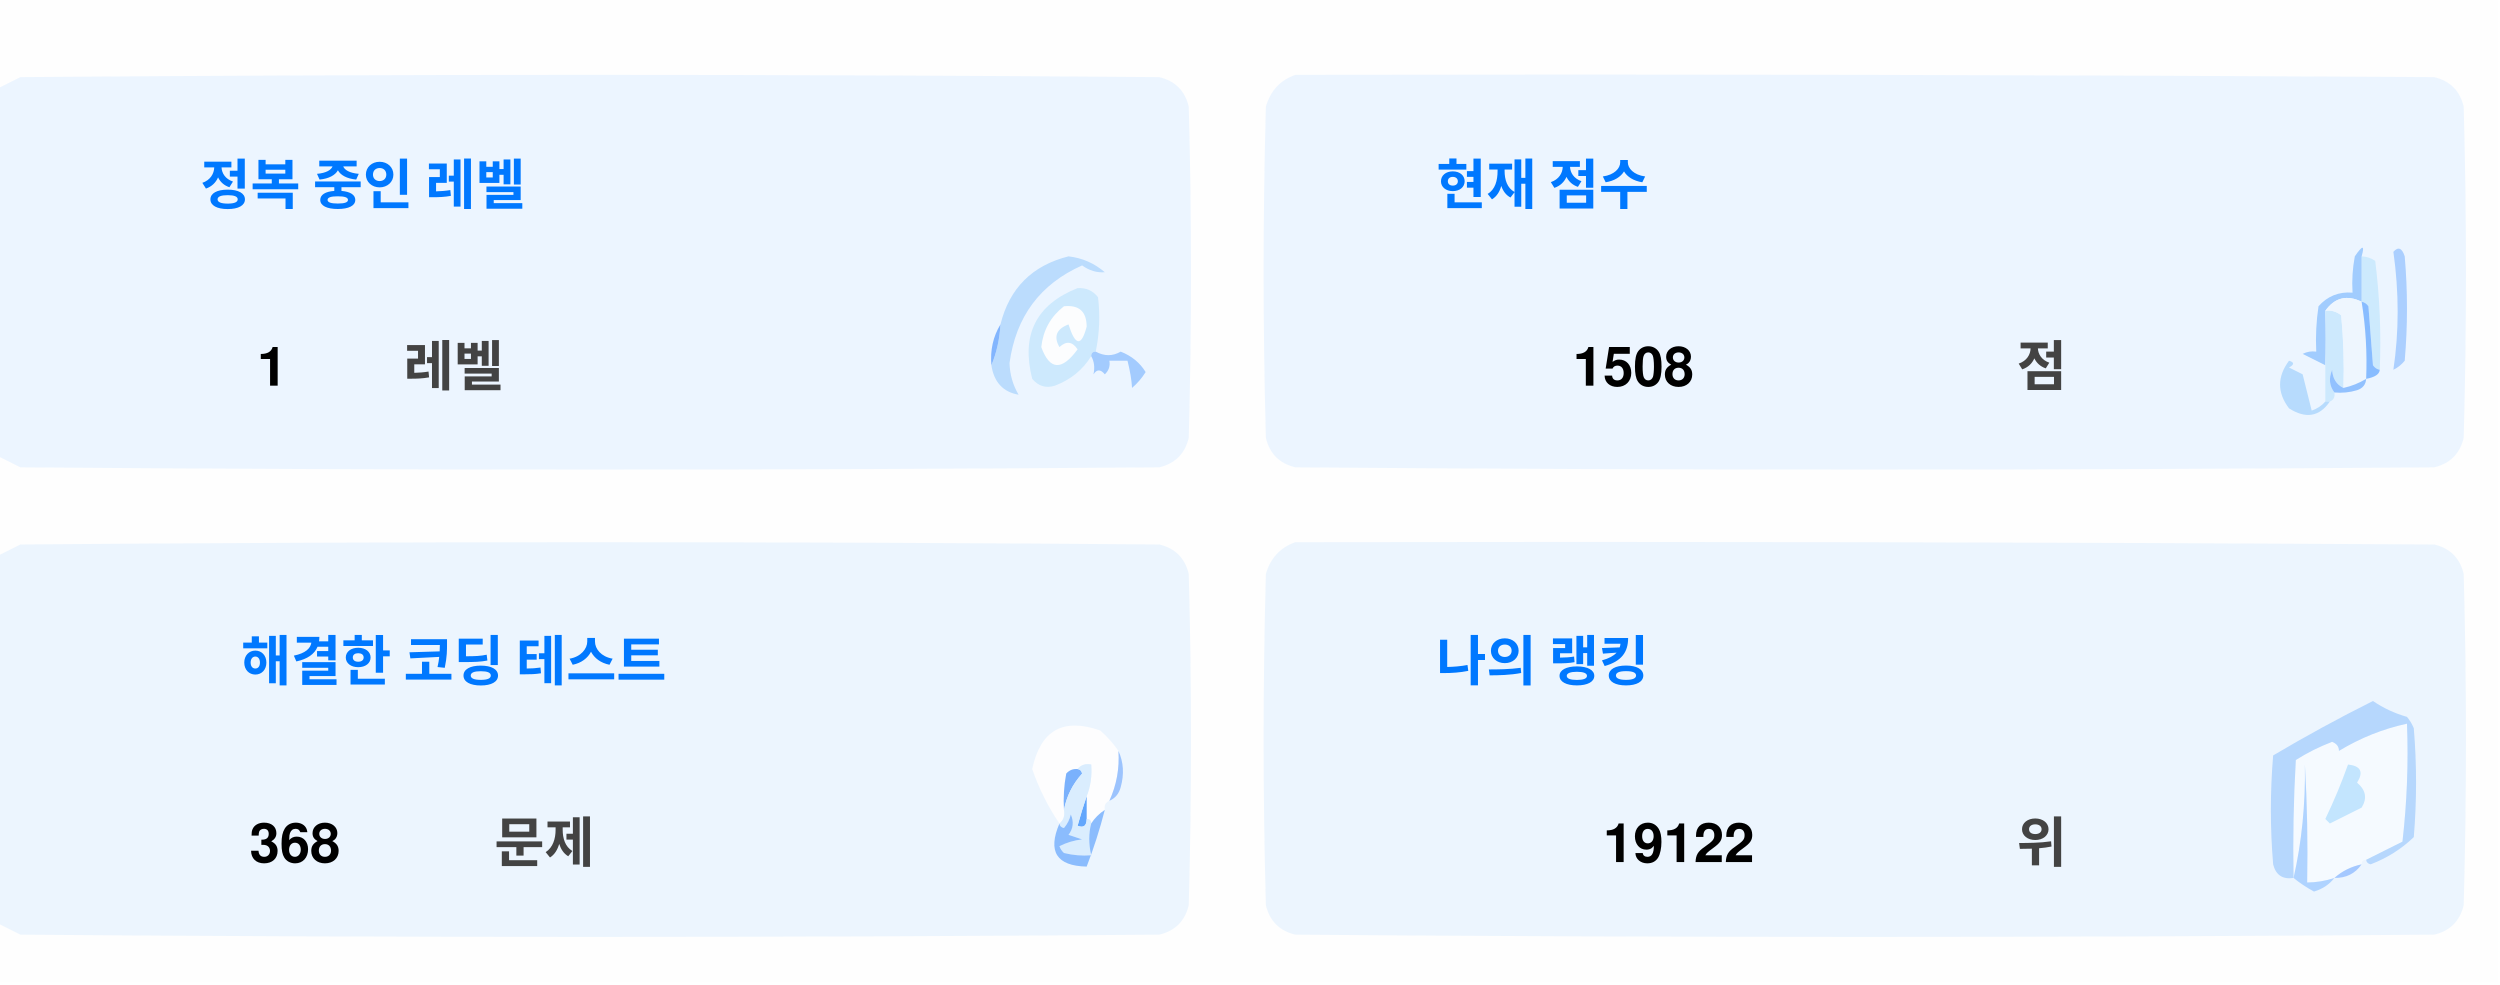
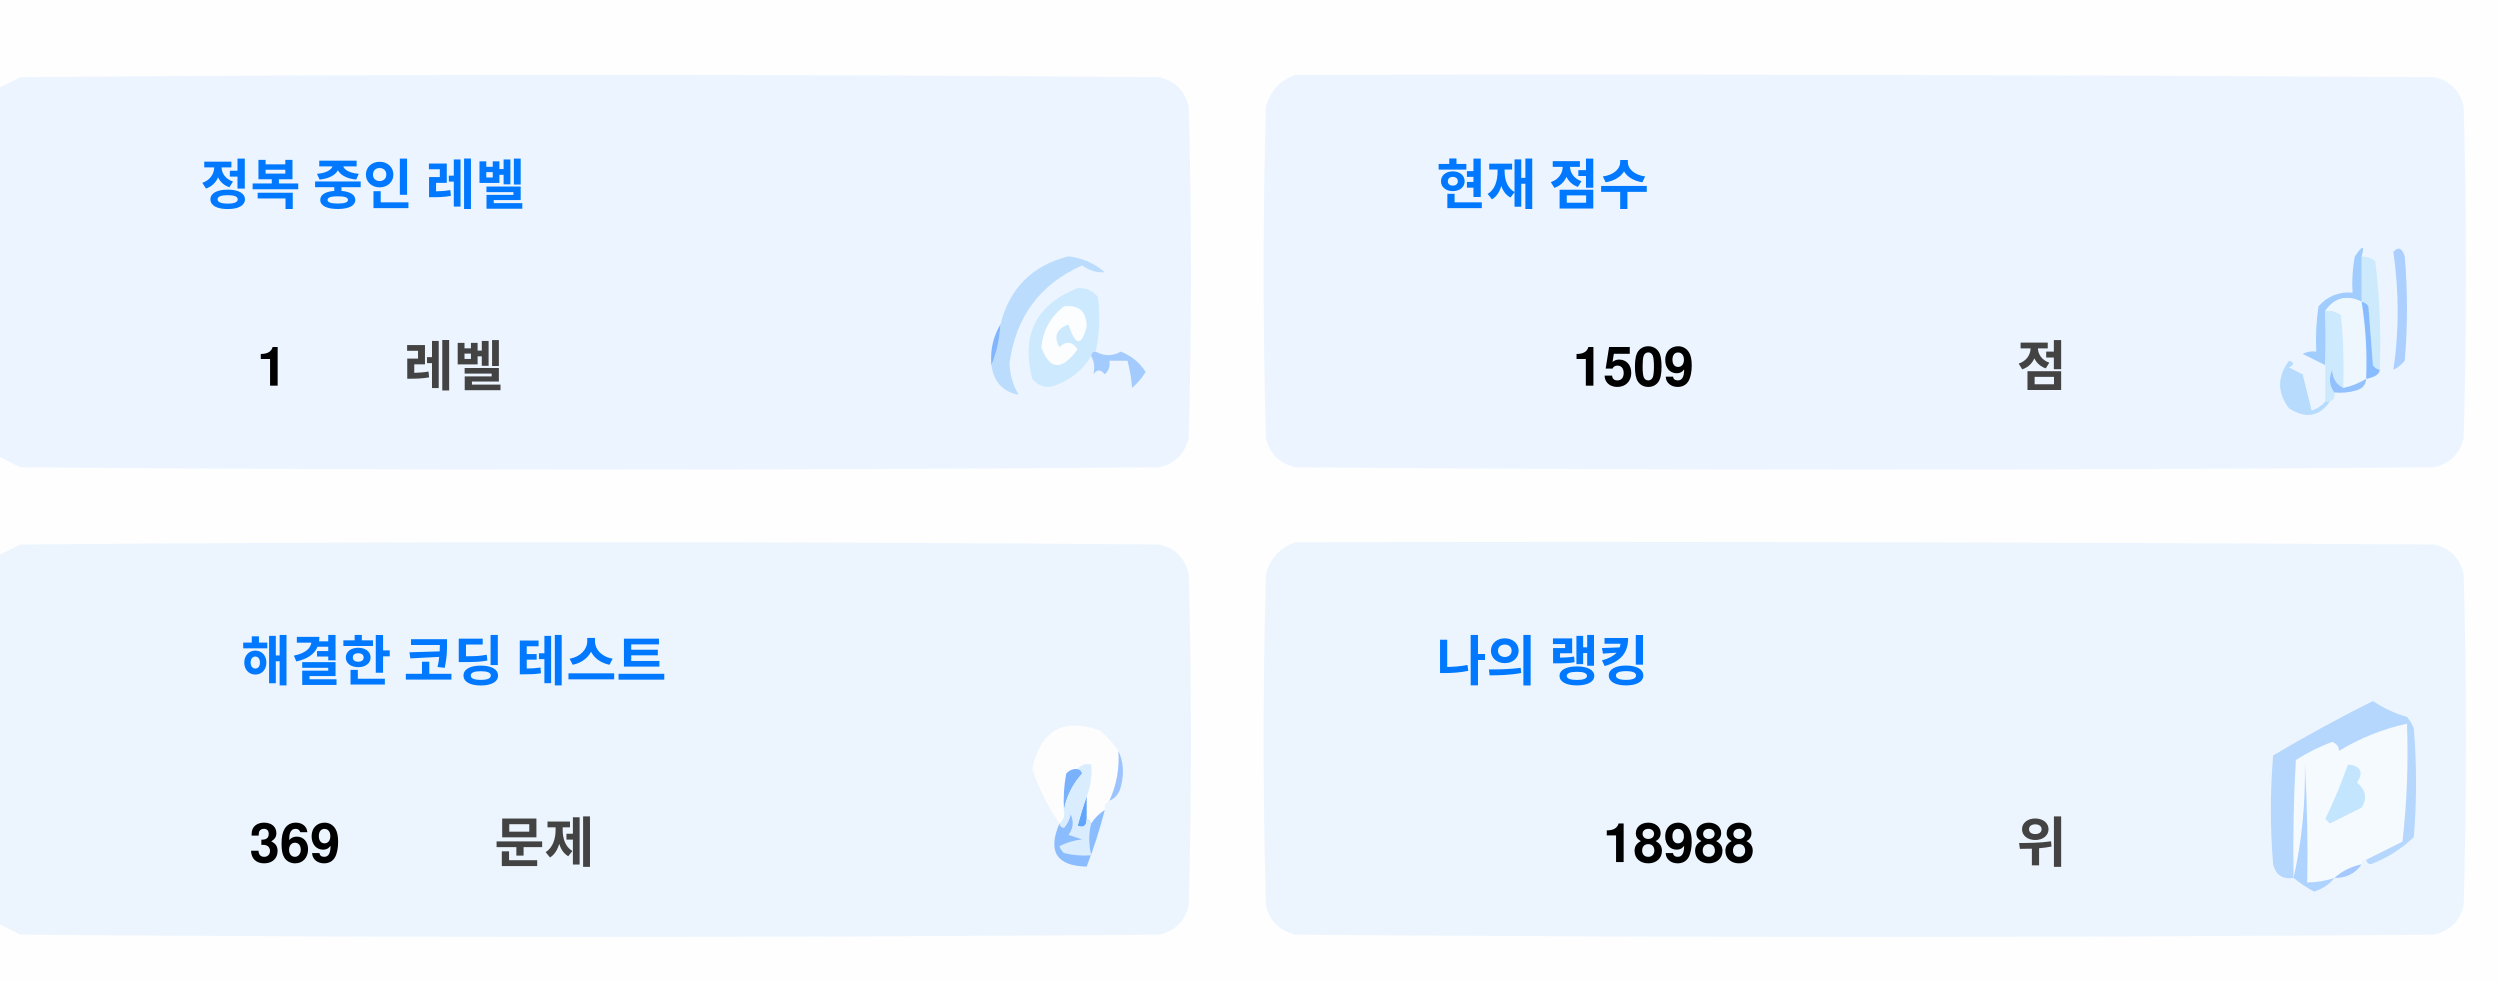
<svg xmlns="http://www.w3.org/2000/svg" version="1.1" width="551px" height="217px" style="shape-rendering:geometricPrecision; text-rendering:geometricPrecision; image-rendering:optimizeQuality; fill-rule:evenodd; clip-rule:evenodd">
  <style>.title {fill: #434343;font-size: 1rem;line-height: 1.5rem;font-weight: bold;font-family: -apple-system, BlinkMacSystemFont, Segoe UI, Helvetica, Arial, sans-serif, Apple Color Emoji, Segoe UI Emoji;}.desc {fill: #434343;font-size: 2.5rem;font-weight: bold;line-height: 1.5rem;font-family: -apple-system, BlinkMacSystemFont, Segoe UI, Helvetica, Arial, sans-serif, Apple Color Emoji, Segoe UI Emoji;}.desc-2 {fill: #434343;font-size: 1rem;font-weight: bold;line-height: 1.5rem;font-family: -apple-system, BlinkMacSystemFont, Segoe UI, Helvetica, Arial, sans-serif, Apple Color Emoji, Segoe UI Emoji;}.text, .desc {animation: twinkling 4s ease-in-out infinite;}@keyframes twinkling {40% { opacity: 1; }50% { opacity: 0.5; }60% { opacity: 1; }70% { opacity: 0.5; }80% { opacity: 1; }}</style>
  <g>
    <path style="opacity:1" fill="#fefefe" d="M -0.5,-0.5 C 183.167,-0.5 366.833,-0.5 550.5,-0.5C 550.5,71.833 550.5,144.167 550.5,216.5C 366.833,216.5 183.167,216.5 -0.5,216.5C -0.5,212.167 -0.5,207.833 -0.5,203.5C 1.14,204.32 2.807,205.153 4.5,206C 88.167,206.667 171.833,206.667 255.5,206C 259,205.167 261.167,203 262,199.5C 262.667,175.167 262.667,150.833 262,126.5C 261.167,123 259,120.833 255.5,120C 171.833,119.333 88.167,119.333 4.5,120C 2.807,120.847 1.14,121.68 -0.5,122.5C -0.5,115.167 -0.5,107.833 -0.5,100.5C 1.14,101.32 2.807,102.153 4.5,103C 88.167,103.667 171.833,103.667 255.5,103C 259,102.167 261.167,100 262,96.5C 262.667,72.167 262.667,47.833 262,23.5C 261.167,20 259,17.833 255.5,17C 171.833,16.333 88.167,16.333 4.5,17C 2.807,17.847 1.14,18.68 -0.5,19.5C -0.5,12.833 -0.5,6.167 -0.5,-0.5 Z" />
  </g>
  <g>
    <path style="opacity:1" fill="#ecf5ff" d="M -0.5,100.5 C -0.5,73.5 -0.5,46.5 -0.5,19.5C 1.14,18.68 2.807,17.847 4.5,17C 88.167,16.333 171.833,16.333 255.5,17C 259,17.833 261.167,20 262,23.5C 262.667,47.833 262.667,72.167 262,96.5C 261.167,100 259,102.167 255.5,103C 171.833,103.667 88.167,103.667 4.5,103C 2.807,102.153 1.14,101.32 -0.5,100.5 Z" />
  </g>
  <g>
    <path style="opacity:1" fill="#ecf5ff" d="M 285.5,16.5 C 369.167,16.333 452.834,16.5 536.5,17C 540,17.833 542.167,20 543,23.5C 543.667,47.833 543.667,72.167 543,96.5C 542.167,100 540,102.167 536.5,103C 452.833,103.667 369.167,103.667 285.5,103C 282,102.167 279.833,100 279,96.5C 278.333,72.167 278.333,47.833 279,23.5C 280.018,19.985 282.185,17.652 285.5,16.5 Z" />
  </g>
  <g>
    <path style="opacity:1" fill="#cdeafd" d="M 520.5,56.5 C 521.583,56.539 522.583,56.873 523.5,57.5C 524.498,65.472 524.831,73.472 524.5,81.5C 523.883,81.389 523.383,81.056 523,80.5C 522.667,76.167 522.333,71.833 522,67.5C 521.617,66.944 521.117,66.611 520.5,66.5C 520.5,63.167 520.5,59.833 520.5,56.5 Z" />
  </g>
  <g>
    <path style="opacity:1" fill="#abcfff" d="M 527.5,55.5 C 528.566,54.308 529.399,54.641 530,56.5C 530.667,64.167 530.667,71.833 530,79.5C 529.311,80.357 528.478,81.023 527.5,81.5C 528.758,73.08 528.758,64.414 527.5,55.5 Z" />
  </g>
  <g>
    <path style="opacity:1" fill="#bbdcfd" d="M 218.5,80.5 C 219.657,77.727 220.324,74.727 220.5,71.5C 222.49,63.51 227.49,58.51 235.5,56.5C 238.528,56.847 241.194,58.014 243.5,60C 241.744,60.141 240.078,59.641 238.5,58.5C 229.247,62.607 223.914,69.773 222.5,80C 222.565,82.526 223.232,84.859 224.5,87C 221.07,86.397 219.07,84.231 218.5,80.5 Z" />
  </g>
  <g>
    <path style="opacity:1" fill="#cde9fd" d="M 241.5,77.5 C 240.833,77.5 240.5,77.833 240.5,78.5C 238.628,81.529 235.961,83.695 232.5,85C 230.536,85.624 228.869,85.124 227.5,83.5C 225.021,73.791 228.354,67.124 237.5,63.5C 239.374,63.39 240.874,64.056 242,65.5C 242.497,69.524 242.331,73.524 241.5,77.5 Z" />
  </g>
  <g>
    <path style="opacity:1" fill="#fcfdfe" d="M 234.5,67.5 C 237.826,67.162 239.493,68.662 239.5,72C 238.334,76.434 237,76.267 235.5,71.5C 232.832,72.515 232.166,74.182 233.5,76.5C 235.017,75.089 236.351,75.256 237.5,77C 234.006,81.771 231.34,81.605 229.5,76.5C 229.904,72.771 231.571,69.771 234.5,67.5 Z" />
  </g>
  <g>
    <path style="opacity:1" fill="#a1ccfe" d="M 520.5,56.5 C 520.5,59.833 520.5,63.167 520.5,66.5C 517.238,64.922 514.572,65.589 512.5,68.5C 512.617,72.81 512.617,76.81 512.5,80.5C 510.86,79.68 509.193,78.847 507.5,78C 508.448,77.517 509.448,77.35 510.5,77.5C 510.335,74.15 510.502,70.817 511,67.5C 512.995,65.253 515.495,64.253 518.5,64.5C 518.336,61.813 518.503,59.146 519,56.5C 520.731,53.969 521.231,53.969 520.5,56.5 Z" />
  </g>
  <g>
    <path style="opacity:1" fill="#cde9fd" d="M 512.5,68.5 C 513.822,68.33 514.989,68.663 516,69.5C 516.499,74.823 516.666,80.156 516.5,85.5C 514.955,84.77 514.122,83.437 514,81.5C 513.22,83.387 513.387,85.054 514.5,86.5C 514.672,87.492 514.338,88.158 513.5,88.5C 513.167,88.5 512.833,88.5 512.5,88.5C 512.5,85.833 512.5,83.167 512.5,80.5C 512.617,76.81 512.617,72.81 512.5,68.5 Z" />
  </g>
  <g>
    <path style="opacity:1" fill="#eef6fe" d="M 520.5,66.5 C 521.407,72.106 521.74,77.773 521.5,83.5C 519.95,84.441 518.284,85.108 516.5,85.5C 516.666,80.156 516.499,74.823 516,69.5C 514.989,68.663 513.822,68.33 512.5,68.5C 514.572,65.589 517.238,64.922 520.5,66.5 Z" />
  </g>
  <g>
    <path style="opacity:1" fill="#88bcff" d="M 520.5,66.5 C 521.117,66.611 521.617,66.944 522,67.5C 522.333,71.833 522.667,76.167 523,80.5C 523.383,81.056 523.883,81.389 524.5,81.5C 524.445,82.469 523.445,83.136 521.5,83.5C 521.74,77.773 521.407,72.106 520.5,66.5 Z" />
  </g>
  <g>
    <path style="opacity:1" fill="#82b5fe" d="M 220.5,71.5 C 220.324,74.727 219.657,77.727 218.5,80.5C 218.215,77.171 218.882,74.171 220.5,71.5 Z" />
  </g>
  <g>
    <path style="opacity:1" fill="#a3cbfe" d="M 240.5,78.5 C 240.5,77.833 240.833,77.5 241.5,77.5C 243.391,78.536 245.224,78.536 247,77.5C 249.391,78.429 251.225,79.929 252.5,82C 251.681,83.319 250.681,84.486 249.5,85.5C 249.409,83.777 249.075,81.777 248.5,79.5C 247.167,79.5 245.833,79.5 244.5,79.5C 244.719,80.675 244.386,81.675 243.5,82.5C 242.575,81.359 241.741,81.359 241,82.5C 241.331,80.981 241.164,79.648 240.5,78.5 Z" />
  </g>
  <g>
    <path style="opacity:1" fill="#b7dbfd" d="M 512.5,88.5 C 512.833,88.5 513.167,88.5 513.5,88.5C 511.199,91.857 508.199,92.357 504.5,90C 501.872,86.535 501.872,83.035 504.5,79.5C 505.696,79.846 505.696,80.346 504.5,81C 505.5,81.5 506.5,82 507.5,82.5C 508.167,85.167 508.833,87.833 509.5,90.5C 510.739,90.058 511.739,89.391 512.5,88.5 Z" />
  </g>
  <g>
    <path style="opacity:1" fill="#92c1fe" d="M 516.5,85.5 C 518.284,85.108 519.95,84.441 521.5,83.5C 521.423,84.75 520.756,85.583 519.5,86C 517.866,86.493 516.199,86.66 514.5,86.5C 513.387,85.054 513.22,83.387 514,81.5C 514.122,83.437 514.955,84.77 516.5,85.5 Z" />
  </g>
  <g>
    <path style="opacity:1" fill="#ecf5fe" d="M -0.5,203.5 C -0.5,176.5 -0.5,149.5 -0.5,122.5C 1.14,121.68 2.807,120.847 4.5,120C 88.167,119.333 171.833,119.333 255.5,120C 259,120.833 261.167,123 262,126.5C 262.667,150.833 262.667,175.167 262,199.5C 261.167,203 259,205.167 255.5,206C 171.833,206.667 88.167,206.667 4.5,206C 2.807,205.153 1.14,204.32 -0.5,203.5 Z" />
  </g>
  <g>
    <path style="opacity:1" fill="#ecf5fe" d="M 285.5,119.5 C 369.167,119.333 452.834,119.5 536.5,120C 540,120.833 542.167,123 543,126.5C 543.667,150.833 543.667,175.167 543,199.5C 542.167,203 540,205.167 536.5,206C 452.833,206.667 369.167,206.667 285.5,206C 282,205.167 279.833,203 279,199.5C 278.333,175.167 278.333,150.833 279,126.5C 280.018,122.985 282.185,120.652 285.5,119.5 Z" />
  </g>
  <g>
    <path style="opacity:1" fill="#fdfdfe" d="M 246.5,165.5 C 246.758,169.367 246.092,173.034 244.5,176.5C 243.662,176.842 243.328,177.508 243.5,178.5C 242.272,179.306 241.272,180.306 240.5,181.5C 240.5,180.833 240.167,180.5 239.5,180.5C 239.5,178.833 239.5,177.167 239.5,175.5C 240.369,173.283 240.702,170.95 240.5,168.5C 239.209,168.263 238.209,168.596 237.5,169.5C 236.504,169.414 235.671,169.748 235,170.5C 234.503,173.146 234.336,175.813 234.5,178.5C 234.737,179.791 234.404,180.791 233.5,181.5C 230.986,177.806 228.986,173.806 227.5,169.5C 229.309,160.957 234.309,158.124 242.5,161C 244.07,162.397 245.404,163.897 246.5,165.5 Z" />
  </g>
  <g>
    <path style="opacity:1" fill="#f5faff" d="M 521.5,189.5 C 520.833,189.5 520.5,189.833 520.5,190.5C 518.181,190.992 516.181,191.992 514.5,193.5C 512.565,194.15 510.565,194.483 508.5,194.5C 508.666,185.827 508.5,177.16 508,168.5C 508.141,177.227 507.308,185.56 505.5,193.5C 505.334,184.827 505.5,176.16 506,167.5C 508.527,165.903 511.194,164.57 514,163.5C 515.011,163.892 515.511,164.559 515.5,165.5C 520.21,162.641 525.21,160.641 530.5,159.5C 530.831,168.192 530.498,176.859 529.5,185.5C 526.807,186.847 524.14,188.18 521.5,189.5 Z" />
  </g>
  <g>
    <path style="opacity:1" fill="#b6d7fd" d="M 521.5,189.5 C 524.14,188.18 526.807,186.847 529.5,185.5C 530.498,176.859 530.831,168.192 530.5,159.5C 525.21,160.641 520.21,162.641 515.5,165.5C 515.511,164.559 515.011,163.892 514,163.5C 511.194,164.57 508.527,165.903 506,167.5C 505.5,176.16 505.334,184.827 505.5,193.5C 503.089,193.863 501.589,192.863 501,190.5C 500.333,182.5 500.333,174.5 501,166.5C 508.173,162.246 515.507,158.246 523,154.5C 525.304,156.068 527.804,157.235 530.5,158C 531.126,158.75 531.626,159.584 532,160.5C 532.667,168.5 532.667,176.5 532,184.5C 529.292,187.111 526.125,189.111 522.5,190.5C 521.893,190.376 521.56,190.043 521.5,189.5 Z" />
  </g>
  <g>
    <path style="opacity:1" fill="#c3e5fe" d="M 517.5,168.5 C 520.317,168.801 520.984,170.134 519.5,172.5C 521.439,174.122 521.772,175.956 520.5,178C 518.167,179.167 515.833,180.333 513.5,181.5C 513.167,181.167 512.833,180.833 512.5,180.5C 514.414,176.515 516.081,172.515 517.5,168.5 Z" />
  </g>
  <g>
    <path style="opacity:1" fill="#7ab1fc" d="M 237.5,169.5 C 238.043,169.56 238.376,169.893 238.5,170.5C 236.395,172.836 235.062,175.503 234.5,178.5C 234.336,175.813 234.503,173.146 235,170.5C 235.671,169.748 236.504,169.414 237.5,169.5 Z" />
  </g>
  <g>
    <path style="opacity:1" fill="#afd3ff" d="M 514.5,193.5 C 513.378,194.947 511.878,195.947 510,196.5C 508.348,195.601 506.848,194.601 505.5,193.5C 507.308,185.56 508.141,177.227 508,168.5C 508.5,177.16 508.666,185.827 508.5,194.5C 510.565,194.483 512.565,194.15 514.5,193.5 Z" />
  </g>
  <g>
    <path style="opacity:1" fill="#9cc3fd" d="M 246.5,165.5 C 247.634,167.966 247.801,170.633 247,173.5C 246.623,174.942 245.79,175.942 244.5,176.5C 246.092,173.034 246.758,169.367 246.5,165.5 Z" />
  </g>
  <g>
    <path style="opacity:1" fill="#62a6fc" d="M 239.5,175.5 C 239.5,177.167 239.5,178.833 239.5,180.5C 239.483,182.028 238.816,182.528 237.5,182C 238.117,179.723 238.784,177.556 239.5,175.5 Z" />
  </g>
  <g>
    <path style="opacity:1" fill="#daedfe" d="M 237.5,169.5 C 238.209,168.596 239.209,168.263 240.5,168.5C 240.702,170.95 240.369,173.283 239.5,175.5C 238.784,177.556 238.117,179.723 237.5,182C 238.816,182.528 239.483,182.028 239.5,180.5C 240.167,180.5 240.5,180.833 240.5,181.5C 239.918,183.669 239.918,186.002 240.5,188.5C 238.473,188.662 236.473,188.495 234.5,188C 234.043,187.586 233.709,187.086 233.5,186.5C 235.078,185.702 236.744,185.202 238.5,185C 237.5,184.667 236.5,184.333 235.5,184C 236.554,182.612 236.72,181.112 236,179.5C 235.751,180.624 235.251,181.624 234.5,182.5C 233.893,182.376 233.56,182.043 233.5,181.5C 234.404,180.791 234.737,179.791 234.5,178.5C 235.062,175.503 236.395,172.836 238.5,170.5C 238.376,169.893 238.043,169.56 237.5,169.5 Z" />
  </g>
  <g>
    <path style="opacity:1" fill="#8bbcfd" d="M 243.5,178.5 C 242.395,182.803 241.062,186.969 239.5,191C 232.857,190.847 230.857,187.68 233.5,181.5C 233.56,182.043 233.893,182.376 234.5,182.5C 235.251,181.624 235.751,180.624 236,179.5C 236.72,181.112 236.554,182.612 235.5,184C 236.5,184.333 237.5,184.667 238.5,185C 236.744,185.202 235.078,185.702 233.5,186.5C 233.709,187.086 234.043,187.586 234.5,188C 236.473,188.495 238.473,188.662 240.5,188.5C 239.918,186.002 239.918,183.669 240.5,181.5C 241.272,180.306 242.272,179.306 243.5,178.5 Z" />
  </g>
  <g>
    <path style="opacity:1" fill="#a4c8ff" d="M 520.5,190.5 C 519.089,192.539 517.089,193.539 514.5,193.5C 516.181,191.992 518.181,190.992 520.5,190.5 Z" />
  </g>
  <text text-anchor="middle" x="80" y="45" class="title" style="fill:#0078ff;" stroke="#none" stroke-width="1">정복 중인 레벨</text>
  <text text-anchor="middle" x="60" y="85" class="desc" style="fill:#000000;" stroke="#none" stroke-width="1">1</text>
  <text text-anchor="middle" x="100" y="85" class="desc-2" style="fill:#434343;" stroke="#none" stroke-width="1">레벨</text>
  <text text-anchor="middle" x="340" y="45" class="title" style="fill:#0078ff;" stroke="#none" stroke-width="1">현재 점수</text>
-   <text text-anchor="middle" x="360" y="85" class="desc" style="fill:#000000;" stroke="#none" stroke-width="1">1508</text>
+   <text text-anchor="middle" x="360" y="85" class="desc" style="fill:#000000;" stroke="#none" stroke-width="1">1509</text>
  <text text-anchor="middle" x="450" y="85" class="desc-2" style="fill:#434343;" stroke="#none" stroke-width="1">점</text>
  <text text-anchor="middle" x="100" y="150" class="title" style="fill:#0078ff;" stroke="#none" stroke-width="1">해결한 코딩 테스트</text>
-   <text text-anchor="middle" x="65" y="190" class="desc" style="fill:#000000;" stroke="#none" stroke-width="1">368</text>
+   <text text-anchor="middle" x="65" y="190" class="desc" style="fill:#000000;" stroke="#none" stroke-width="1">369</text>
  <text text-anchor="middle" x="120" y="190" class="desc-2" style="fill:#434343;" stroke="#none" stroke-width="1">문제</text>
  <text text-anchor="middle" x="340" y="150" class="title" style="fill:#0078ff;" stroke="#none" stroke-width="1">나의 랭킹</text>
-   <text text-anchor="middle" x="370" y="190" class="desc" style="fill:#000000;" stroke="#none" stroke-width="1">19122</text>
+   <text text-anchor="middle" x="370" y="190" class="desc" style="fill:#000000;" stroke="#none" stroke-width="1">18988</text>
  <text text-anchor="middle" x="450" y="190" class="desc-2" style="fill:#434343;" stroke="#none" stroke-width="1">위</text>
</svg>
